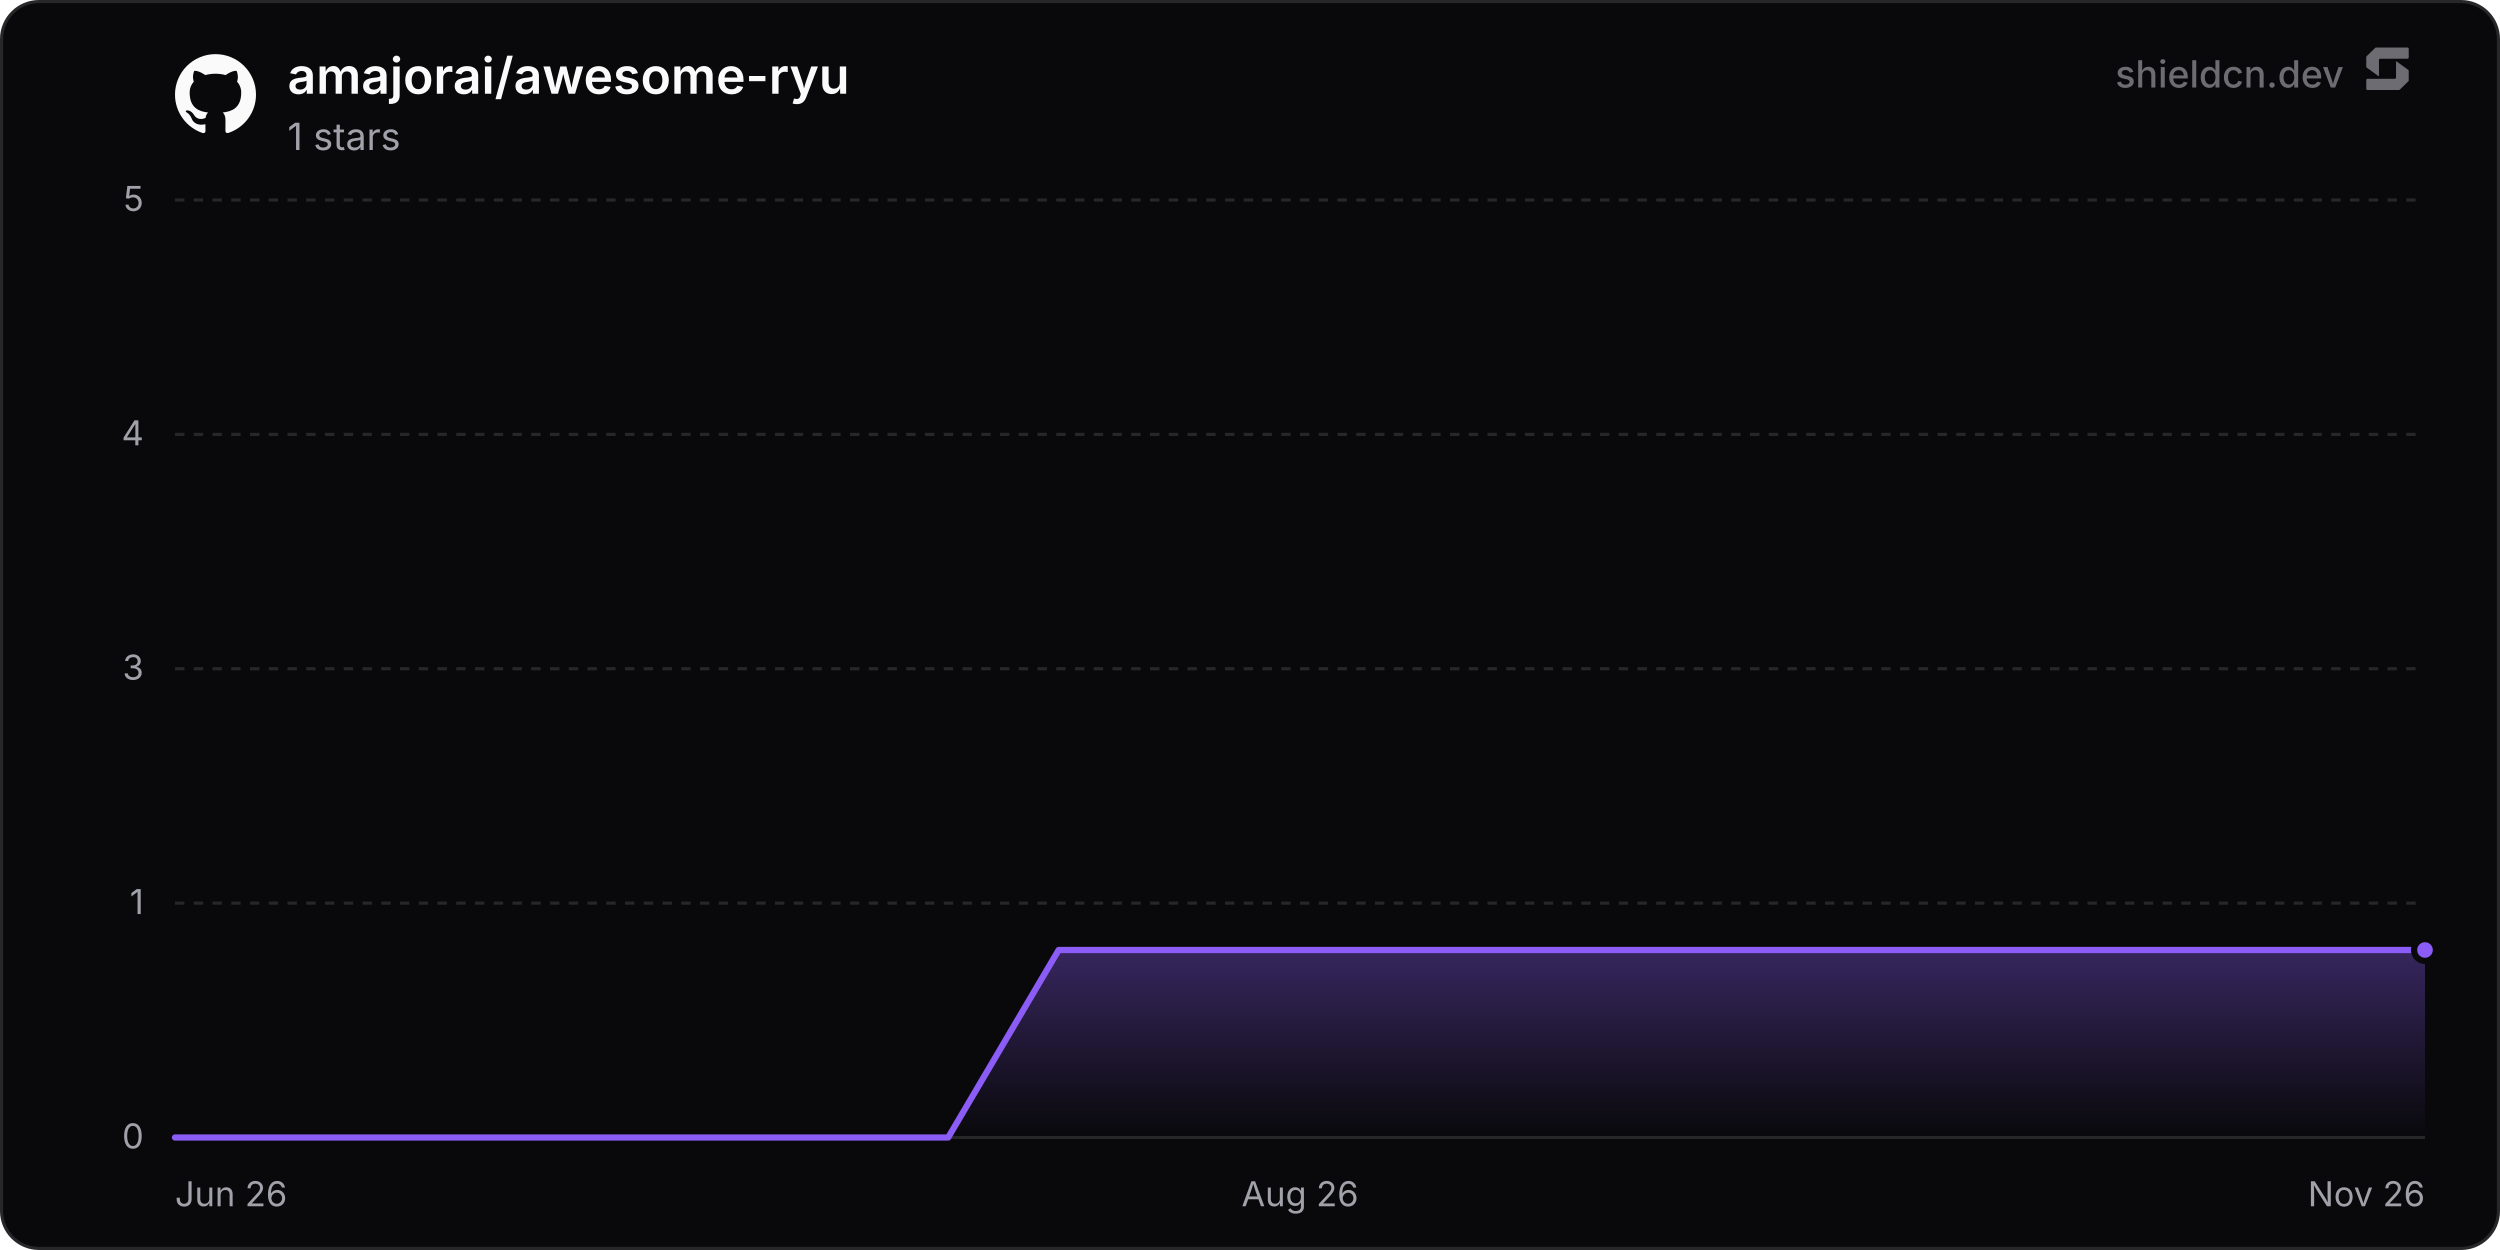
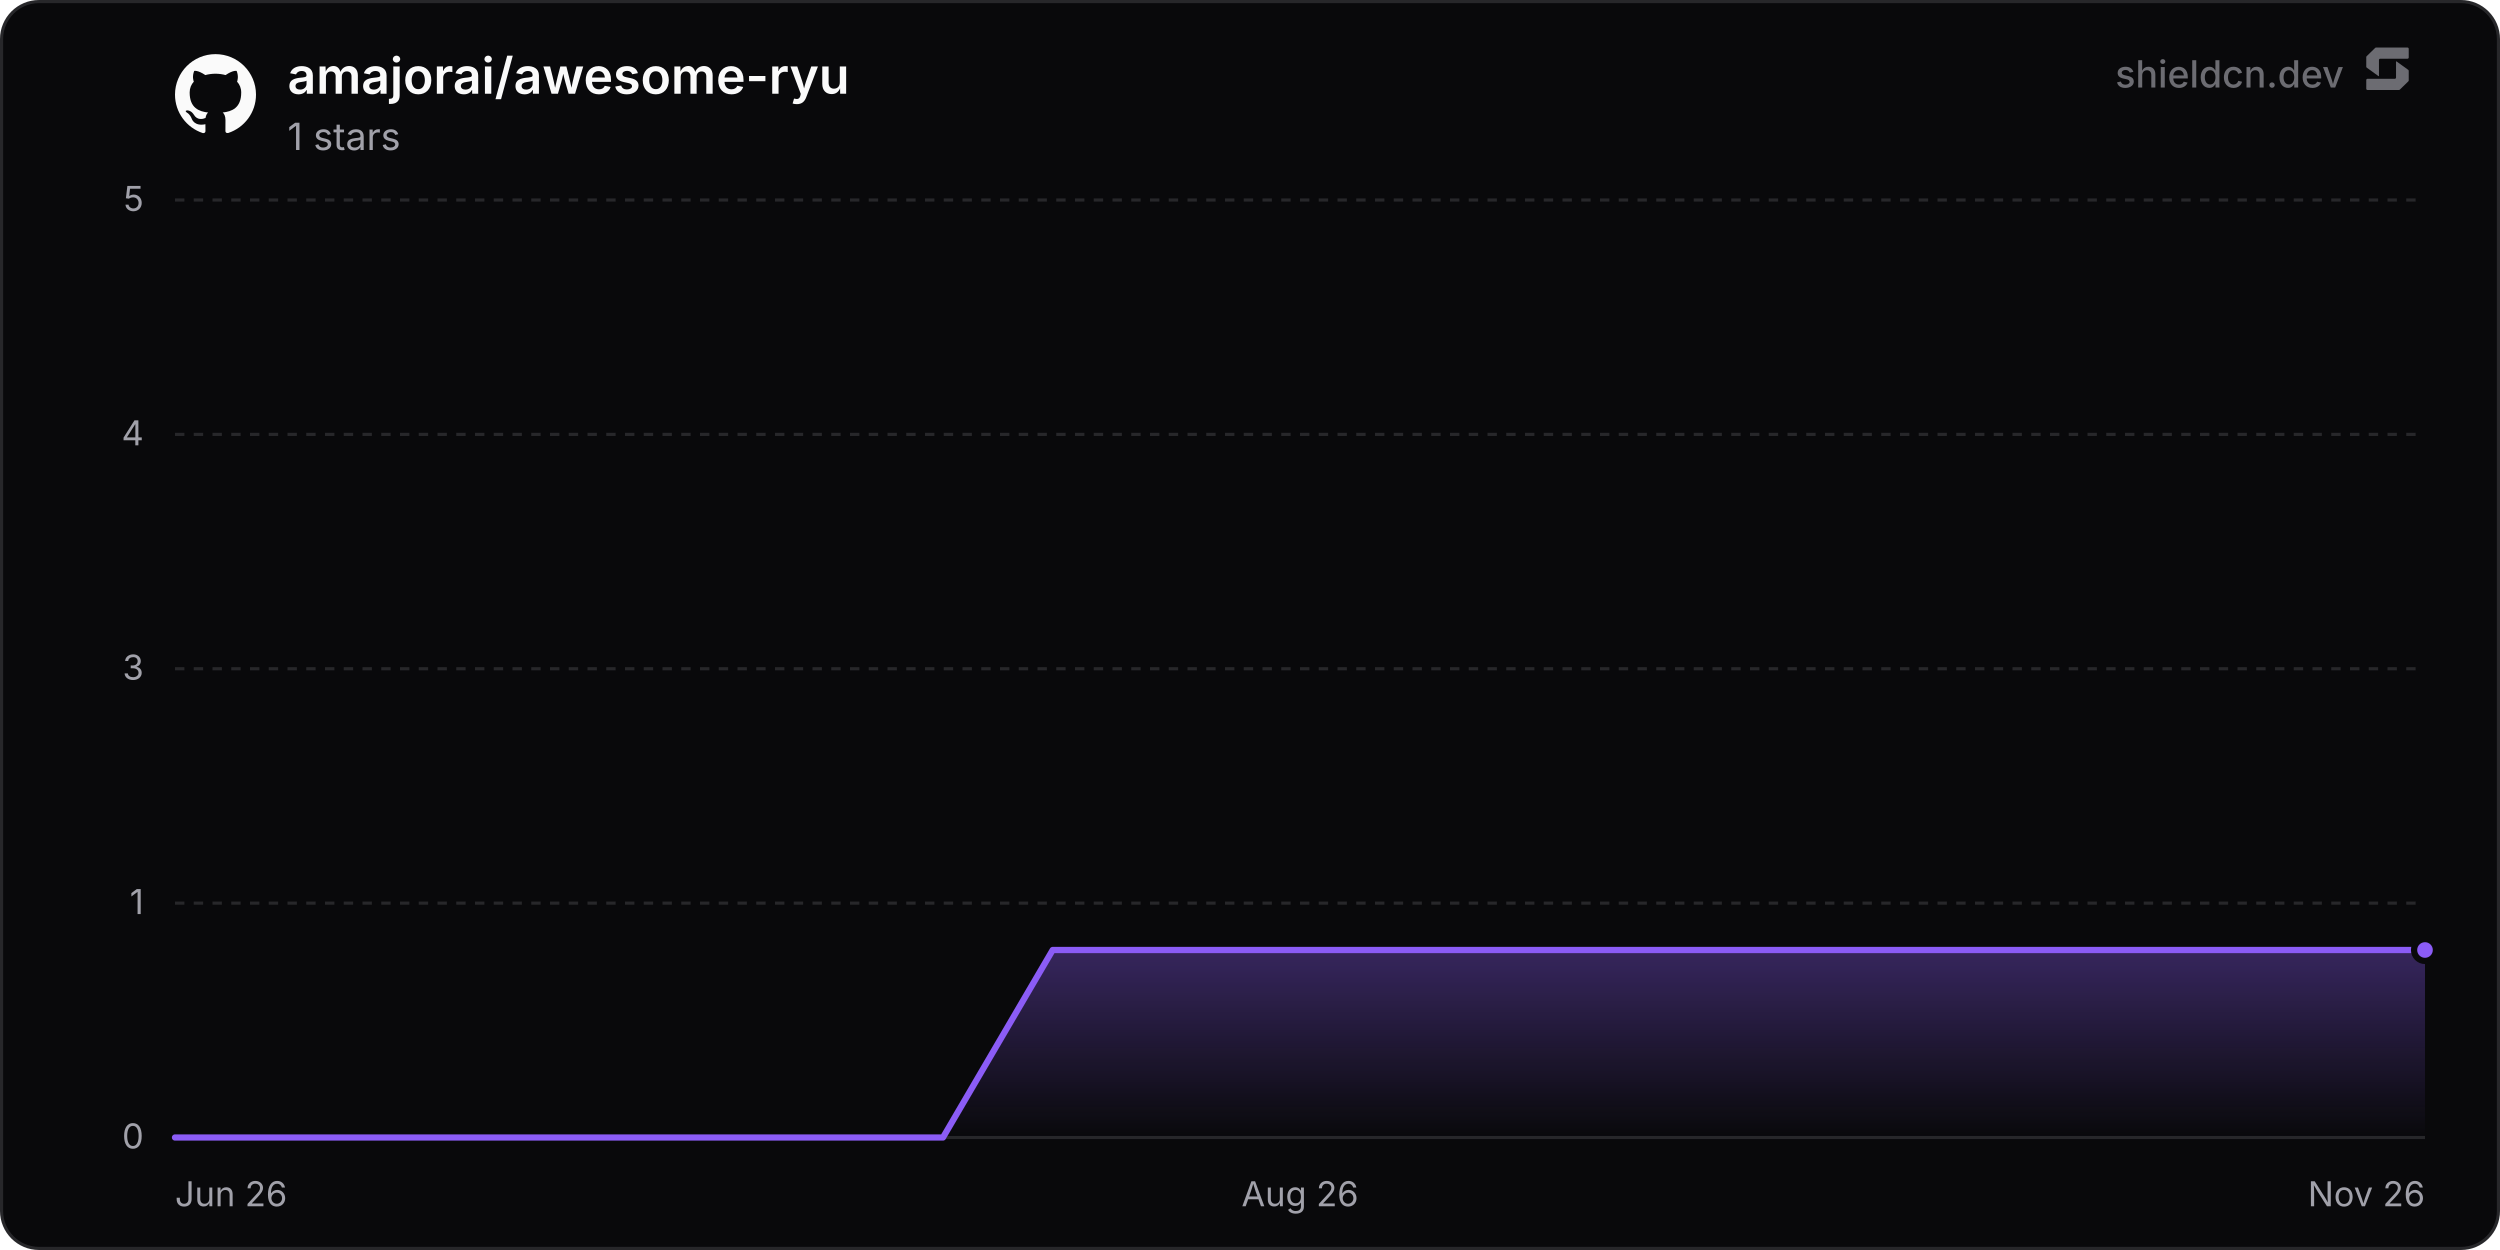
<svg xmlns="http://www.w3.org/2000/svg" width="800" height="400" viewBox="0 0 800 400" role="img" aria-label="amajorai/awesome-ryu">
  <defs>
    <linearGradient id="chartFill0" x1="0" y1="0" x2="0" y2="1">
      <stop offset="0%" stop-color="rgba(139, 92, 246, 0.35)" />
      <stop offset="100%" stop-color="rgba(139, 92, 246, 0)" />
    </linearGradient>
  </defs>
  <rect x="0.5" y="0.5" width="799" height="399" rx="12" fill="#09090b" stroke="#27272a" stroke-width="1" />
  <line x1="56" y1="364" x2="776" y2="364" stroke="#27272a" stroke-width="1" />
  <text x="46" y="367.5" text-anchor="end" font-size="11" fill="#a1a1aa" font-family="'Inter', ui-sans-serif, system-ui, -apple-system, BlinkMacSystemFont, 'Segoe UI', Roboto, Helvetica, Arial, sans-serif">0</text>
  <line x1="56" y1="289" x2="776" y2="289" stroke="#27272a" stroke-width="1" stroke-dasharray="3 3" />
  <text x="46" y="292.5" text-anchor="end" font-size="11" fill="#a1a1aa" font-family="'Inter', ui-sans-serif, system-ui, -apple-system, BlinkMacSystemFont, 'Segoe UI', Roboto, Helvetica, Arial, sans-serif">1</text>
  <line x1="56" y1="214" x2="776" y2="214" stroke="#27272a" stroke-width="1" stroke-dasharray="3 3" />
  <text x="46" y="217.5" text-anchor="end" font-size="11" fill="#a1a1aa" font-family="'Inter', ui-sans-serif, system-ui, -apple-system, BlinkMacSystemFont, 'Segoe UI', Roboto, Helvetica, Arial, sans-serif">3</text>
  <line x1="56" y1="139" x2="776" y2="139" stroke="#27272a" stroke-width="1" stroke-dasharray="3 3" />
  <text x="46" y="142.5" text-anchor="end" font-size="11" fill="#a1a1aa" font-family="'Inter', ui-sans-serif, system-ui, -apple-system, BlinkMacSystemFont, 'Segoe UI', Roboto, Helvetica, Arial, sans-serif">4</text>
  <line x1="56" y1="64" x2="776" y2="64" stroke="#27272a" stroke-width="1" stroke-dasharray="3 3" />
  <text x="46" y="67.5" text-anchor="end" font-size="11" fill="#a1a1aa" font-family="'Inter', ui-sans-serif, system-ui, -apple-system, BlinkMacSystemFont, 'Segoe UI', Roboto, Helvetica, Arial, sans-serif">5</text>
  <text x="56" y="386" text-anchor="start" font-size="11" fill="#a1a1aa" font-family="'Inter', ui-sans-serif, system-ui, -apple-system, BlinkMacSystemFont, 'Segoe UI', Roboto, Helvetica, Arial, sans-serif">Jun 26</text>
  <text x="416" y="386" text-anchor="middle" font-size="11" fill="#a1a1aa" font-family="'Inter', ui-sans-serif, system-ui, -apple-system, BlinkMacSystemFont, 'Segoe UI', Roboto, Helvetica, Arial, sans-serif">Aug 26</text>
  <text x="776" y="386" text-anchor="end" font-size="11" fill="#a1a1aa" font-family="'Inter', ui-sans-serif, system-ui, -apple-system, BlinkMacSystemFont, 'Segoe UI', Roboto, Helvetica, Arial, sans-serif">Nov 26</text>
-   <path d="M56 364 L91.35 364 L126.69 364 L162.04 364 L197.38 364 L232.73 364 L268.08 364 L303.42 364 L338.77 304 L374.11 304 L409.46 304 L444.81 304 L480.15 304 L515.5 304 L550.84 304 L586.19 304 L621.53 304 L656.88 304 L692.23 304 L727.57 304 L762.92 304 L776 304 L776 364 L56 364 Z" fill="url(#chartFill0)" />
-   <path d="M56 364 L91.35 364 L126.69 364 L162.04 364 L197.38 364 L232.73 364 L268.08 364 L303.42 364 L338.77 304 L374.11 304 L409.46 304 L444.81 304 L480.15 304 L515.5 304 L550.84 304 L586.19 304 L621.53 304 L656.88 304 L692.23 304 L727.57 304 L762.92 304 L776 304" fill="none" stroke="#8b5cf6" stroke-width="2" stroke-linejoin="round" stroke-linecap="round" />
+   <path d="M56 364 L91.11 364 L126.21 364 L161.32 364 L196.43 364 L231.54 364 L266.64 364 L301.75 364 L336.86 304 L371.97 304 L407.07 304 L442.18 304 L477.29 304 L512.39 304 L547.5 304 L582.61 304 L617.72 304 L652.82 304 L687.93 304 L723.04 304 L758.15 304 L776 304 L776 364 L56 364 Z" fill="url(#chartFill0)" />
+   <path d="M56 364 L91.11 364 L126.21 364 L161.32 364 L196.43 364 L231.54 364 L266.64 364 L301.75 364 L336.86 304 L371.97 304 L407.07 304 L442.18 304 L477.29 304 L512.39 304 L547.5 304 L582.61 304 L617.72 304 L652.82 304 L687.93 304 L723.04 304 L758.15 304 L776 304" fill="none" stroke="#8b5cf6" stroke-width="2" stroke-linejoin="round" stroke-linecap="round" />
  <circle cx="776" cy="304" r="3.5" fill="#8b5cf6" stroke="#09090b" stroke-width="2" />
  <g transform="translate(56, 17) scale(1.08)" fill="#fafafa">
    <path d="M12 .297c-6.63 0-12 5.373-12 12 0 5.303 3.438 9.8 8.205 11.385.6.113.82-.258.82-.577 0-.285-.01-1.04-.015-2.04-3.338.724-4.042-1.61-4.042-1.61C4.422 18.07 3.633 17.7 3.633 17.7c-1.087-.744.084-.729.084-.729 1.205.084 1.838 1.236 1.838 1.236 1.07 1.835 2.809 1.305 3.495.998.108-.776.417-1.305.76-1.605-2.665-.3-5.466-1.332-5.466-5.93 0-1.31.465-2.38 1.235-3.22-.135-.303-.54-1.523.105-3.176 0 0 1.005-.322 3.3 1.23.96-.267 1.98-.399 3-.405 1.02.006 2.04.138 3 .405 2.28-1.552 3.285-1.23 3.285-1.23.645 1.653.24 2.873.12 3.176.765.84 1.23 1.91 1.23 3.22 0 4.61-2.805 5.625-5.475 5.92.42.36.81 1.096.81 2.22 0 1.606-.015 2.896-.015 3.286 0 .315.21.69.825.57C20.565 22.092 24 17.592 24 12.297c0-6.627-5.373-12-12-12" />
  </g>
  <text x="92" y="30" font-size="16" font-weight="600" fill="#fafafa" font-family="'Inter', ui-sans-serif, system-ui, -apple-system, BlinkMacSystemFont, 'Segoe UI', Roboto, Helvetica, Arial, sans-serif">amajorai/awesome-ryu</text>
  <text x="92" y="48" font-size="12" fill="#a1a1aa" font-family="'Inter', ui-sans-serif, system-ui, -apple-system, BlinkMacSystemFont, 'Segoe UI', Roboto, Helvetica, Arial, sans-serif">1 stars</text>
  <g fill-opacity="0.65">
    <text x="750" y="28" text-anchor="end" font-size="12" font-weight="500" fill="#a1a1aa" font-family="'Inter', ui-sans-serif, system-ui, -apple-system, BlinkMacSystemFont, 'Segoe UI', Roboto, Helvetica, Arial, sans-serif">shieldcn.dev</text>
    <g transform="translate(756, 14) scale(0.01)" fill="#a1a1aa">
      <path d="M1088.4,565.1c-6.5-4.7-15.5,0-15.5,7.9v510.2c0,21.3-18.1,38.6-40.4,38.6H160.9c-22.3,0-40.4,17.3-40.4,38.6v280.8c0,21.3,18.1,38.6,40.4,38.6h1004.5c10.8,0,21.2-4.2,28.8-11.6l273.4-266.3c7.4-7.2,11.6-16.9,11.6-27v-308.7c0-12.1-5.9-23.5-16.1-30.8l-374.7-270.3Z" />
      <path d="M511.2,1035.9c6.5,4.7,15.5,0,15.5-7.9v-510.2c0-21.3,18.1-38.6,40.4-38.6h871.7c22.3,0,40.4-17.3,40.4-38.6V159.7c0-21.3-18.1-38.6-40.4-38.6H434.3c-10.8,0-21.2,4.2-28.8,11.6L132,399c-7.4,7.2-11.6,16.9-11.6,27v308.7c0,12.1,5.9,23.5,16.1,30.8l374.7,270.3Z" />
    </g>
  </g>
</svg>
